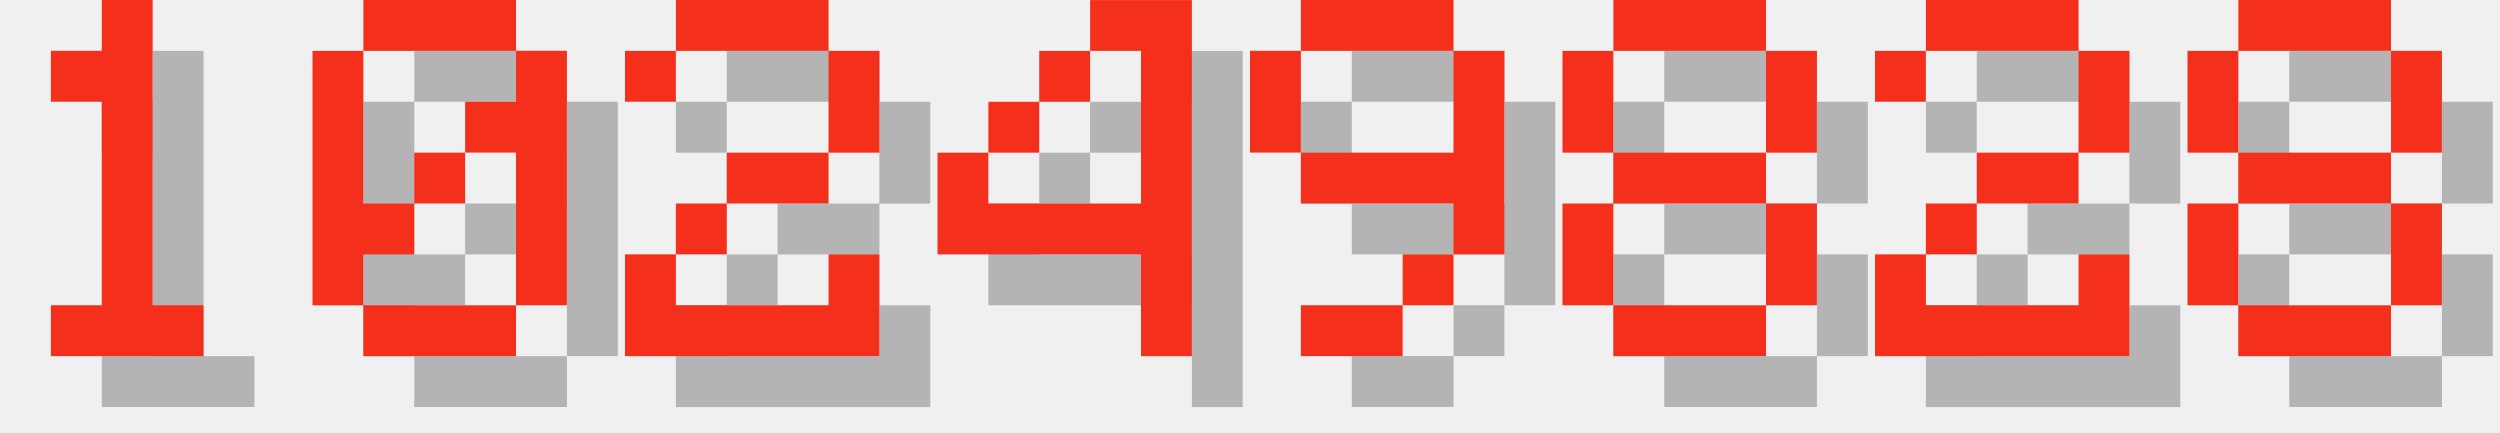
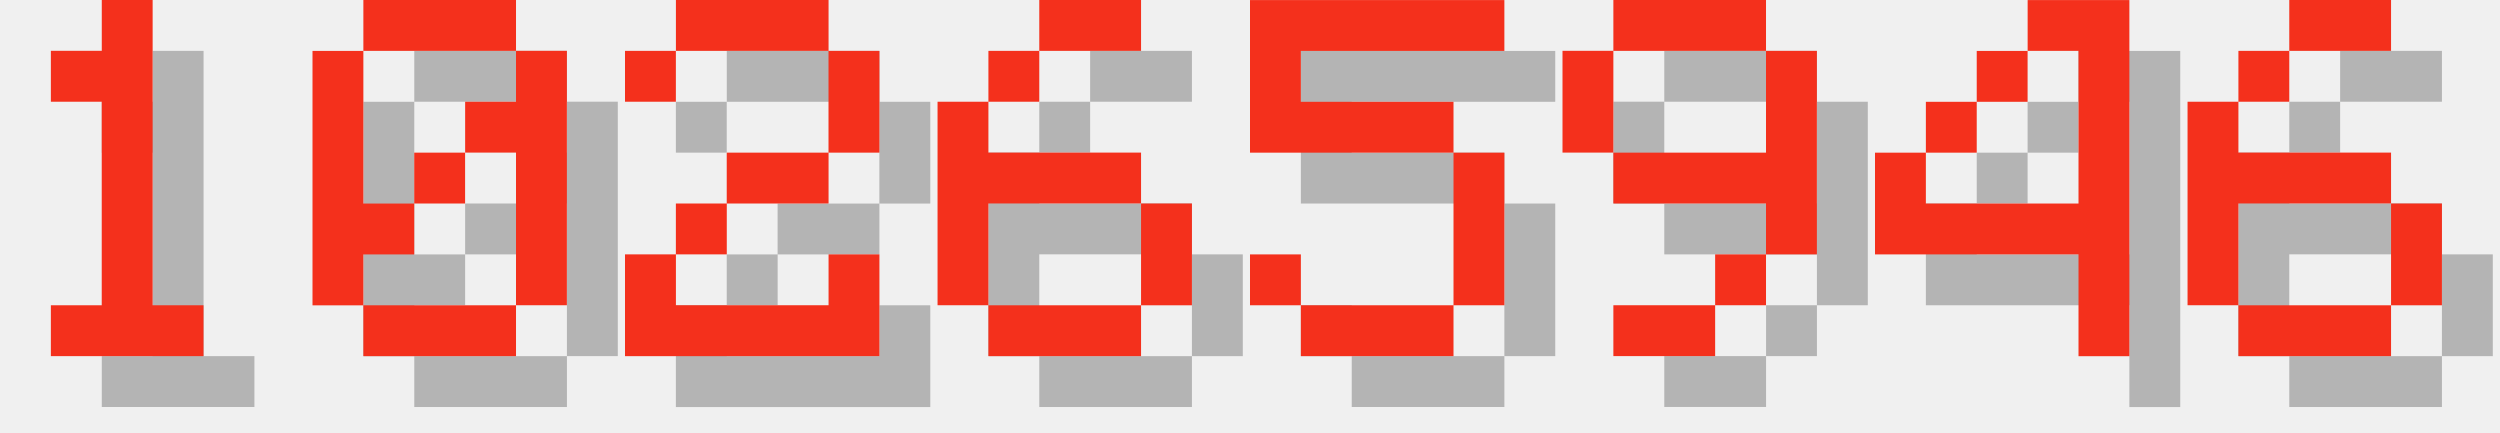
<svg xmlns="http://www.w3.org/2000/svg" version="1.1" width="208.0" height="36">
  <style>
        .text-foreground {
            fill: #F4301C;
        }
        .text-shadow {
            fill: #000000;
            fill-opacity: 0.25;
        }
    </style>
  <g class="digit" id="digit_1" transform="translate(0.0, 0), scale(4)">
    <path id="digit_1_shadow" class="text-shadow" d="m2.117 2.117v1.058h1.058v4.233h-1.058v1.058h3.175v-1.058h-1.058v-6.35h-1.058v1.058h-1.058z" fill-opacity=".5" style="paint-order:stroke fill markers" />
    <path id="digit_1_fg" class="text-foreground" d="m1.058 1.058v1.058h1.058v4.233h-1.058v1.058h3.175v-1.058h-1.058v-6.35h-1.058v1.058h-1.058z" fill="#fff" style="paint-order:stroke fill markers" />
  </g>
  <g class="digit" id="digit_0" transform="translate(26.0, 0), scale(4)">
    <path id="digit_0_shadow" class="text-shadow" d="m2.117 1.058v1.058h3.175v-1.058h-3.175zm3.175 1.058v1.058h-1.058v1.058h1.058v3.175h1.058v-5.292h-1.058zm0 5.292h-3.175v1.058h3.175v-1.058zm-3.175 0v-1.058h1.058v-1.058h-1.058v-3.175h-1.058v5.292h1.058zm1.058-2.117h1.058v-1.058h-1.058v1.058z" fill-opacity=".5" style="paint-order:stroke fill markers" />
    <path id="digit_0_fg" class="text-foreground" d="m1.058 0v1.058h3.175v-1.058h-3.175zm3.175 1.058v1.058h-1.058v1.058h1.058v3.175h1.058v-5.292h-1.058zm0 5.292h-3.175v1.058h3.175v-1.058zm-3.175 0v-1.058h1.058v-1.058h-1.058v-3.175h-1.058v5.292h1.058zm1.058-2.117h1.058v-1.058h-1.058v1.058z" fill="#fff" style="paint-order:stroke fill markers" />
  </g>
  <g class="digit" id="digit_2" transform="translate(52.0, 0), scale(4)">
    <path id="digit_2_shadow" class="text-shadow" d="m1.058 2.117v1.058h1.058v-1.058h3.175v2.117h-2.117v1.058h-1.058v1.058h-1.058v2.117h5.292v-2.117h-1.058v1.058h-3.175v-1.058h1.058v-1.058h2.117v-1.058h1.058v-2.117h-1.058v-1.058h-3.175v1.058h-1.058z" fill-opacity=".5" style="paint-order:stroke fill markers" />
    <path id="digit_2_fg" class="text-foreground" d="m0 1.058v1.058h1.058v-1.058h3.175v2.117h-2.117v1.058h-1.058v1.058h-1.058v2.117h5.292v-2.117h-1.058v1.058h-3.175v-1.058h1.058v-1.058h2.117v-1.058h1.058v-2.117h-1.058v-1.058h-3.175v1.058h-1.058z" fill="#fff" style="paint-order:stroke fill markers" />
  </g>
-   <g class="digit" id="digit_4" transform="translate(78.0, 0), scale(4)">
+   <g class="digit" id="digit_6" transform="translate(78.0, 0), scale(4)">
+     <path id="digit_6_shadow" class="text-shadow" d="m3.175 1.058v1.058h2.117v-1.058h-2.117zm0 1.058h-1.058v1.058h1.058v-1.058zm-1.058 1.058h-1.058v4.233h1.058v-2.117h3.175v-1.058h-3.175v-1.058zm3.175 2.117v2.117h1.058v-2.117h-1.058zm0 2.117h-3.175v1.058h3.175v-1.058z" fill-opacity=".5" style="paint-order:stroke fill markers" />
+     <path id="digit_6_fg" class="text-foreground" d="m2.117 0v1.058h2.117v-1.058h-2.117zm0 1.058h-1.058v1.058h1.058v-1.058zm-1.058 1.058h-1.058v4.233h1.058v-2.117h3.175v-1.058h-3.175v-1.058zm3.175 2.117v2.117h1.058v-2.117h-1.058zm0 2.117h-3.175v1.058h3.175v-1.058z" fill="#fff" style="paint-order:stroke fill markers" />
+   </g>
+   <g class="digit" id="digit_5" transform="translate(104.0, 0), scale(4)">
+     <path id="digit_5_shadow" class="text-shadow" d="m1.058 1.058v3.175h4.233v3.175h-3.175v-1.058h-1.058v1.058h1.058v1.058h3.175v-1.058h1.058v-3.175h-1.058v-1.058h-3.175v-1.058h4.233v-1.058h-5.292z" fill-opacity=".5" style="paint-order:stroke fill markers" />
+     <path id="digit_5_fg" class="text-foreground" d="m0 0v3.175h4.233v3.175h-3.175v-1.058h-1.058v1.058h1.058v1.058h3.175v-1.058h1.058v-3.175h-1.058v-1.058h-3.175v-1.058h4.233v-1.058h-5.292z" fill="#fff" style="paint-order:stroke fill markers" />
+   </g>
+   <g class="digit" id="digit_9" transform="translate(130.0, 0), scale(4)">
+     <path id="digit_9_shadow" class="text-shadow" d="m2.117 1.058v1.058h3.175v-1.058h-3.175zm3.175 1.058v2.117h-3.175v1.058h3.175v1.058h1.058v-4.233h-1.058zm0 4.233h-1.058v1.058h1.058v-1.058zm-1.058 1.058h-2.117v1.058h2.117v-1.058zm-2.117-3.175v-2.117h-1.058v2.117h1.058z" fill-opacity=".5" style="paint-order:stroke fill markers" />
+     <path id="digit_9_fg" class="text-foreground" d="m1.058 0v1.058h3.175v-1.058h-3.175zm3.175 1.058v2.117h-3.175v1.058h3.175v1.058h1.058v-4.233h-1.058zm0 4.233h-1.058v1.058h1.058v-1.058zm-1.058 1.058h-2.117v1.058h2.117v-1.058zm-2.117-3.175v-2.117h-1.058v2.117h1.058z" fill="#fff" style="paint-order:stroke fill markers" />
+   </g>
+   <g class="digit" id="digit_4" transform="translate(156.0, 0), scale(4)">
    <path id="digit_4_shadow" class="text-shadow" d="m4.233 1.058v1.058h1.058v3.175h-3.175v-1.058h-1.058v2.117h4.233v2.117h1.058v-7.408h-2.117zm-2.117 3.175h1.058v-1.058h-1.058v1.058zm1.058-1.058h1.058v-1.058h-1.058v1.058z" fill-opacity=".5" style="paint-order:stroke fill markers" />
    <path id="digit_4_fg" class="text-foreground" d="m3.175 0v1.058h1.058v3.175h-3.175v-1.058h-1.058v2.117h4.233v2.117h1.058v-7.408h-2.117zm-2.117 3.175h1.058v-1.058h-1.058v1.058zm1.058-1.058h1.058v-1.058h-1.058v1.058z" fill="#fff" style="paint-order:stroke fill markers" />
  </g>
-   <g class="digit" id="digit_9" transform="translate(104.0, 0), scale(4)">
-     <path id="digit_9_shadow" class="text-shadow" d="m2.117 1.058v1.058h3.175v-1.058h-3.175zm3.175 1.058v2.117h-3.175v1.058h3.175v1.058h1.058v-4.233h-1.058zm0 4.233h-1.058v1.058h1.058v-1.058zm-1.058 1.058h-2.117v1.058h2.117v-1.058zm-2.117-3.175v-2.117h-1.058v2.117h1.058z" fill-opacity=".5" style="paint-order:stroke fill markers" />
-     <path id="digit_9_fg" class="text-foreground" d="m1.058 0v1.058h3.175v-1.058h-3.175zm3.175 1.058v2.117h-3.175v1.058h3.175v1.058h1.058v-4.233h-1.058zm0 4.233h-1.058v1.058h1.058v-1.058zm-1.058 1.058h-2.117v1.058h2.117v-1.058zm-2.117-3.175v-2.117h-1.058v2.117h1.058z" fill="#fff" style="paint-order:stroke fill markers" />
-   </g>
-   <g class="digit" id="digit_8" transform="translate(130.0, 0), scale(4)">
-     <path id="digit_8_shadow" class="text-shadow" d="m2.117 1.058v1.058h3.175v-1.058h-3.175zm3.175 1.058v2.117h1.058v-2.117h-1.058zm0 2.117h-3.175v1.058h3.175v-1.058zm0 1.058v2.117h1.058v-2.117h-1.058zm0 2.117h-3.175v1.058h3.175v-1.058zm-3.175 0v-2.117h-1.058v2.117h1.058zm0-3.175v-2.117h-1.058v2.117h1.058z" fill-opacity=".5" style="paint-order:stroke fill markers" />
-     <path id="digit_8_fg" class="text-foreground" d="m1.058 0v1.058h3.175v-1.058h-3.175zm3.175 1.058v2.117h1.058v-2.117h-1.058zm0 2.117h-3.175v1.058h3.175v-1.058zm0 1.058v2.117h1.058v-2.117h-1.058zm0 2.117h-3.175v1.058h3.175v-1.058zm-3.175 0v-2.117h-1.058v2.117h1.058zm0-3.175v-2.117h-1.058v2.117h1.058z" fill="#fff" style="paint-order:stroke fill markers" />
-   </g>
-   <g class="digit" id="digit_2" transform="translate(156.0, 0), scale(4)">
-     <path id="digit_2_shadow" class="text-shadow" d="m1.058 2.117v1.058h1.058v-1.058h3.175v2.117h-2.117v1.058h-1.058v1.058h-1.058v2.117h5.292v-2.117h-1.058v1.058h-3.175v-1.058h1.058v-1.058h2.117v-1.058h1.058v-2.117h-1.058v-1.058h-3.175v1.058h-1.058z" fill-opacity=".5" style="paint-order:stroke fill markers" />
-     <path id="digit_2_fg" class="text-foreground" d="m0 1.058v1.058h1.058v-1.058h3.175v2.117h-2.117v1.058h-1.058v1.058h-1.058v2.117h5.292v-2.117h-1.058v1.058h-3.175v-1.058h1.058v-1.058h2.117v-1.058h1.058v-2.117h-1.058v-1.058h-3.175v1.058h-1.058z" fill="#fff" style="paint-order:stroke fill markers" />
-   </g>
-   <g class="digit" id="digit_8" transform="translate(182.0, 0), scale(4)">
-     <path id="digit_8_shadow" class="text-shadow" d="m2.117 1.058v1.058h3.175v-1.058h-3.175zm3.175 1.058v2.117h1.058v-2.117h-1.058zm0 2.117h-3.175v1.058h3.175v-1.058zm0 1.058v2.117h1.058v-2.117h-1.058zm0 2.117h-3.175v1.058h3.175v-1.058zm-3.175 0v-2.117h-1.058v2.117h1.058zm0-3.175v-2.117h-1.058v2.117h1.058z" fill-opacity=".5" style="paint-order:stroke fill markers" />
-     <path id="digit_8_fg" class="text-foreground" d="m1.058 0v1.058h3.175v-1.058h-3.175zm3.175 1.058v2.117h1.058v-2.117h-1.058zm0 2.117h-3.175v1.058h3.175v-1.058zm0 1.058v2.117h1.058v-2.117h-1.058zm0 2.117h-3.175v1.058h3.175v-1.058zm-3.175 0v-2.117h-1.058v2.117h1.058zm0-3.175v-2.117h-1.058v2.117h1.058z" fill="#fff" style="paint-order:stroke fill markers" />
+   <g class="digit" id="digit_6" transform="translate(182.0, 0), scale(4)">
+     <path id="digit_6_shadow" class="text-shadow" d="m3.175 1.058v1.058h2.117v-1.058h-2.117zm0 1.058h-1.058v1.058h1.058v-1.058zm-1.058 1.058h-1.058v4.233h1.058v-2.117h3.175v-1.058h-3.175v-1.058zm3.175 2.117v2.117h1.058v-2.117h-1.058zm0 2.117h-3.175v1.058h3.175v-1.058z" fill-opacity=".5" style="paint-order:stroke fill markers" />
+     <path id="digit_6_fg" class="text-foreground" d="m2.117 0v1.058h2.117v-1.058h-2.117zm0 1.058h-1.058v1.058h1.058v-1.058zm-1.058 1.058h-1.058v4.233h1.058v-2.117h3.175v-1.058h-3.175v-1.058zm3.175 2.117v2.117h1.058v-2.117h-1.058zm0 2.117h-3.175v1.058h3.175v-1.058z" fill="#fff" style="paint-order:stroke fill markers" />
  </g>
</svg>
